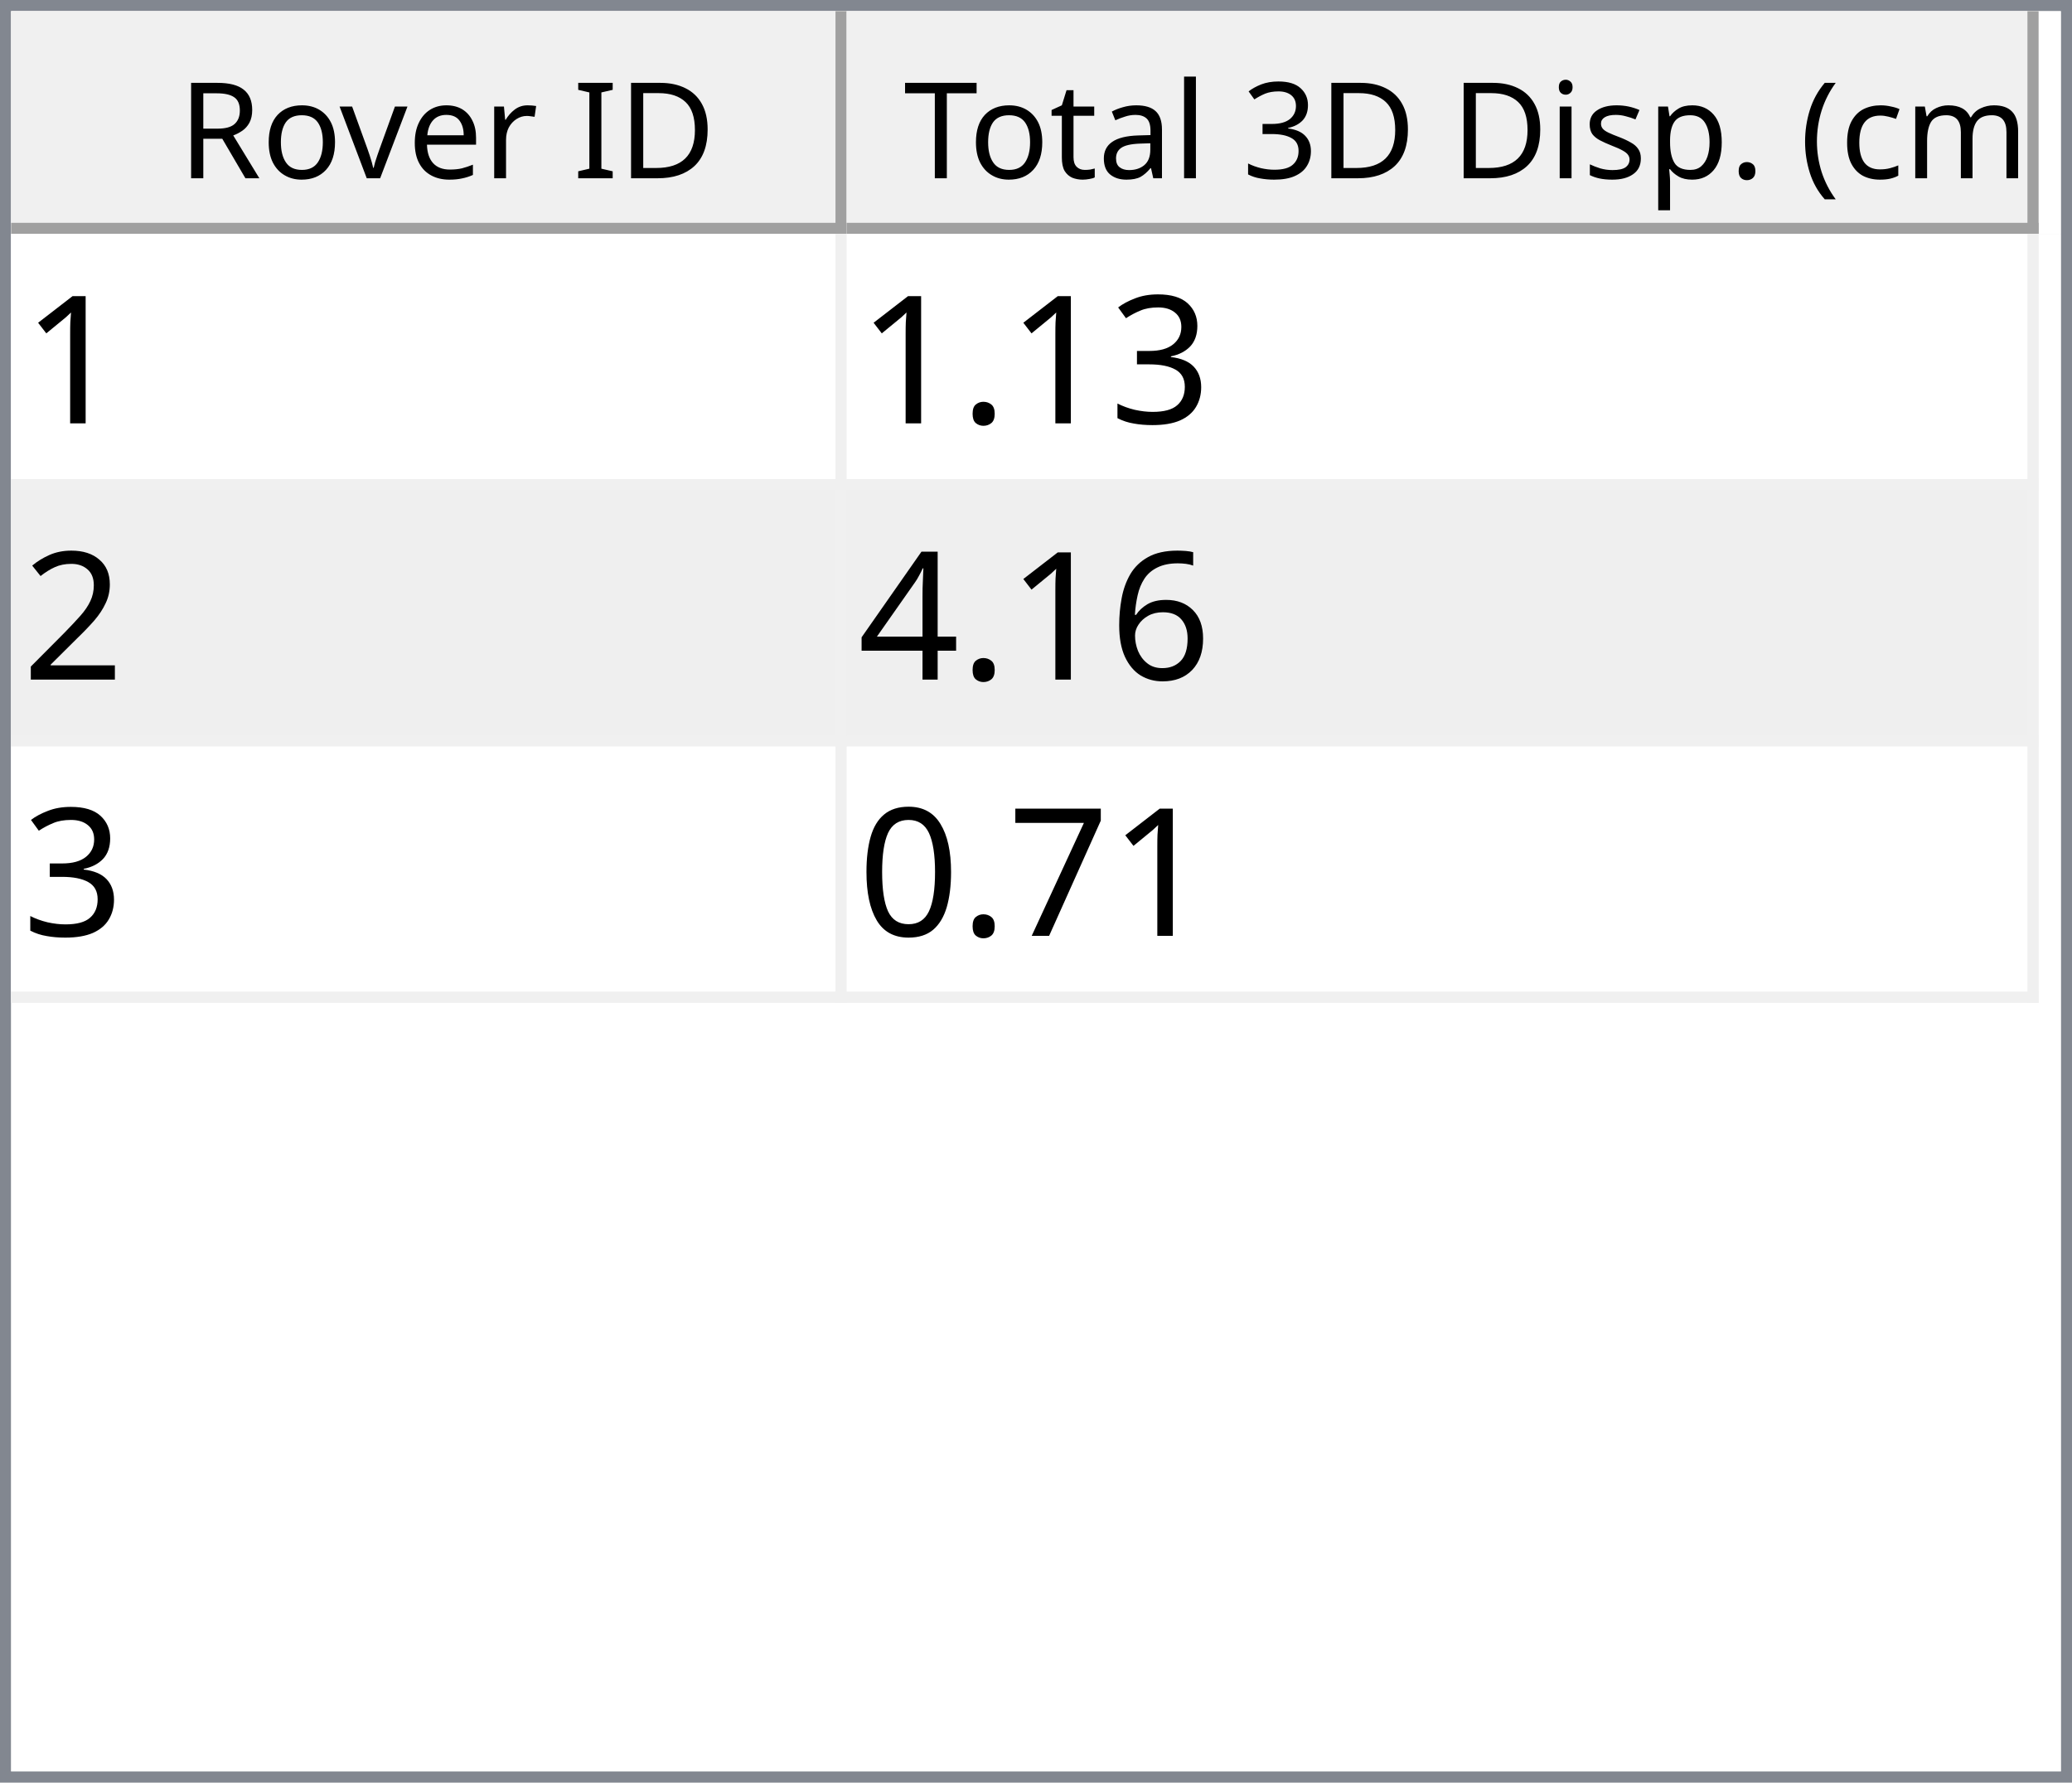
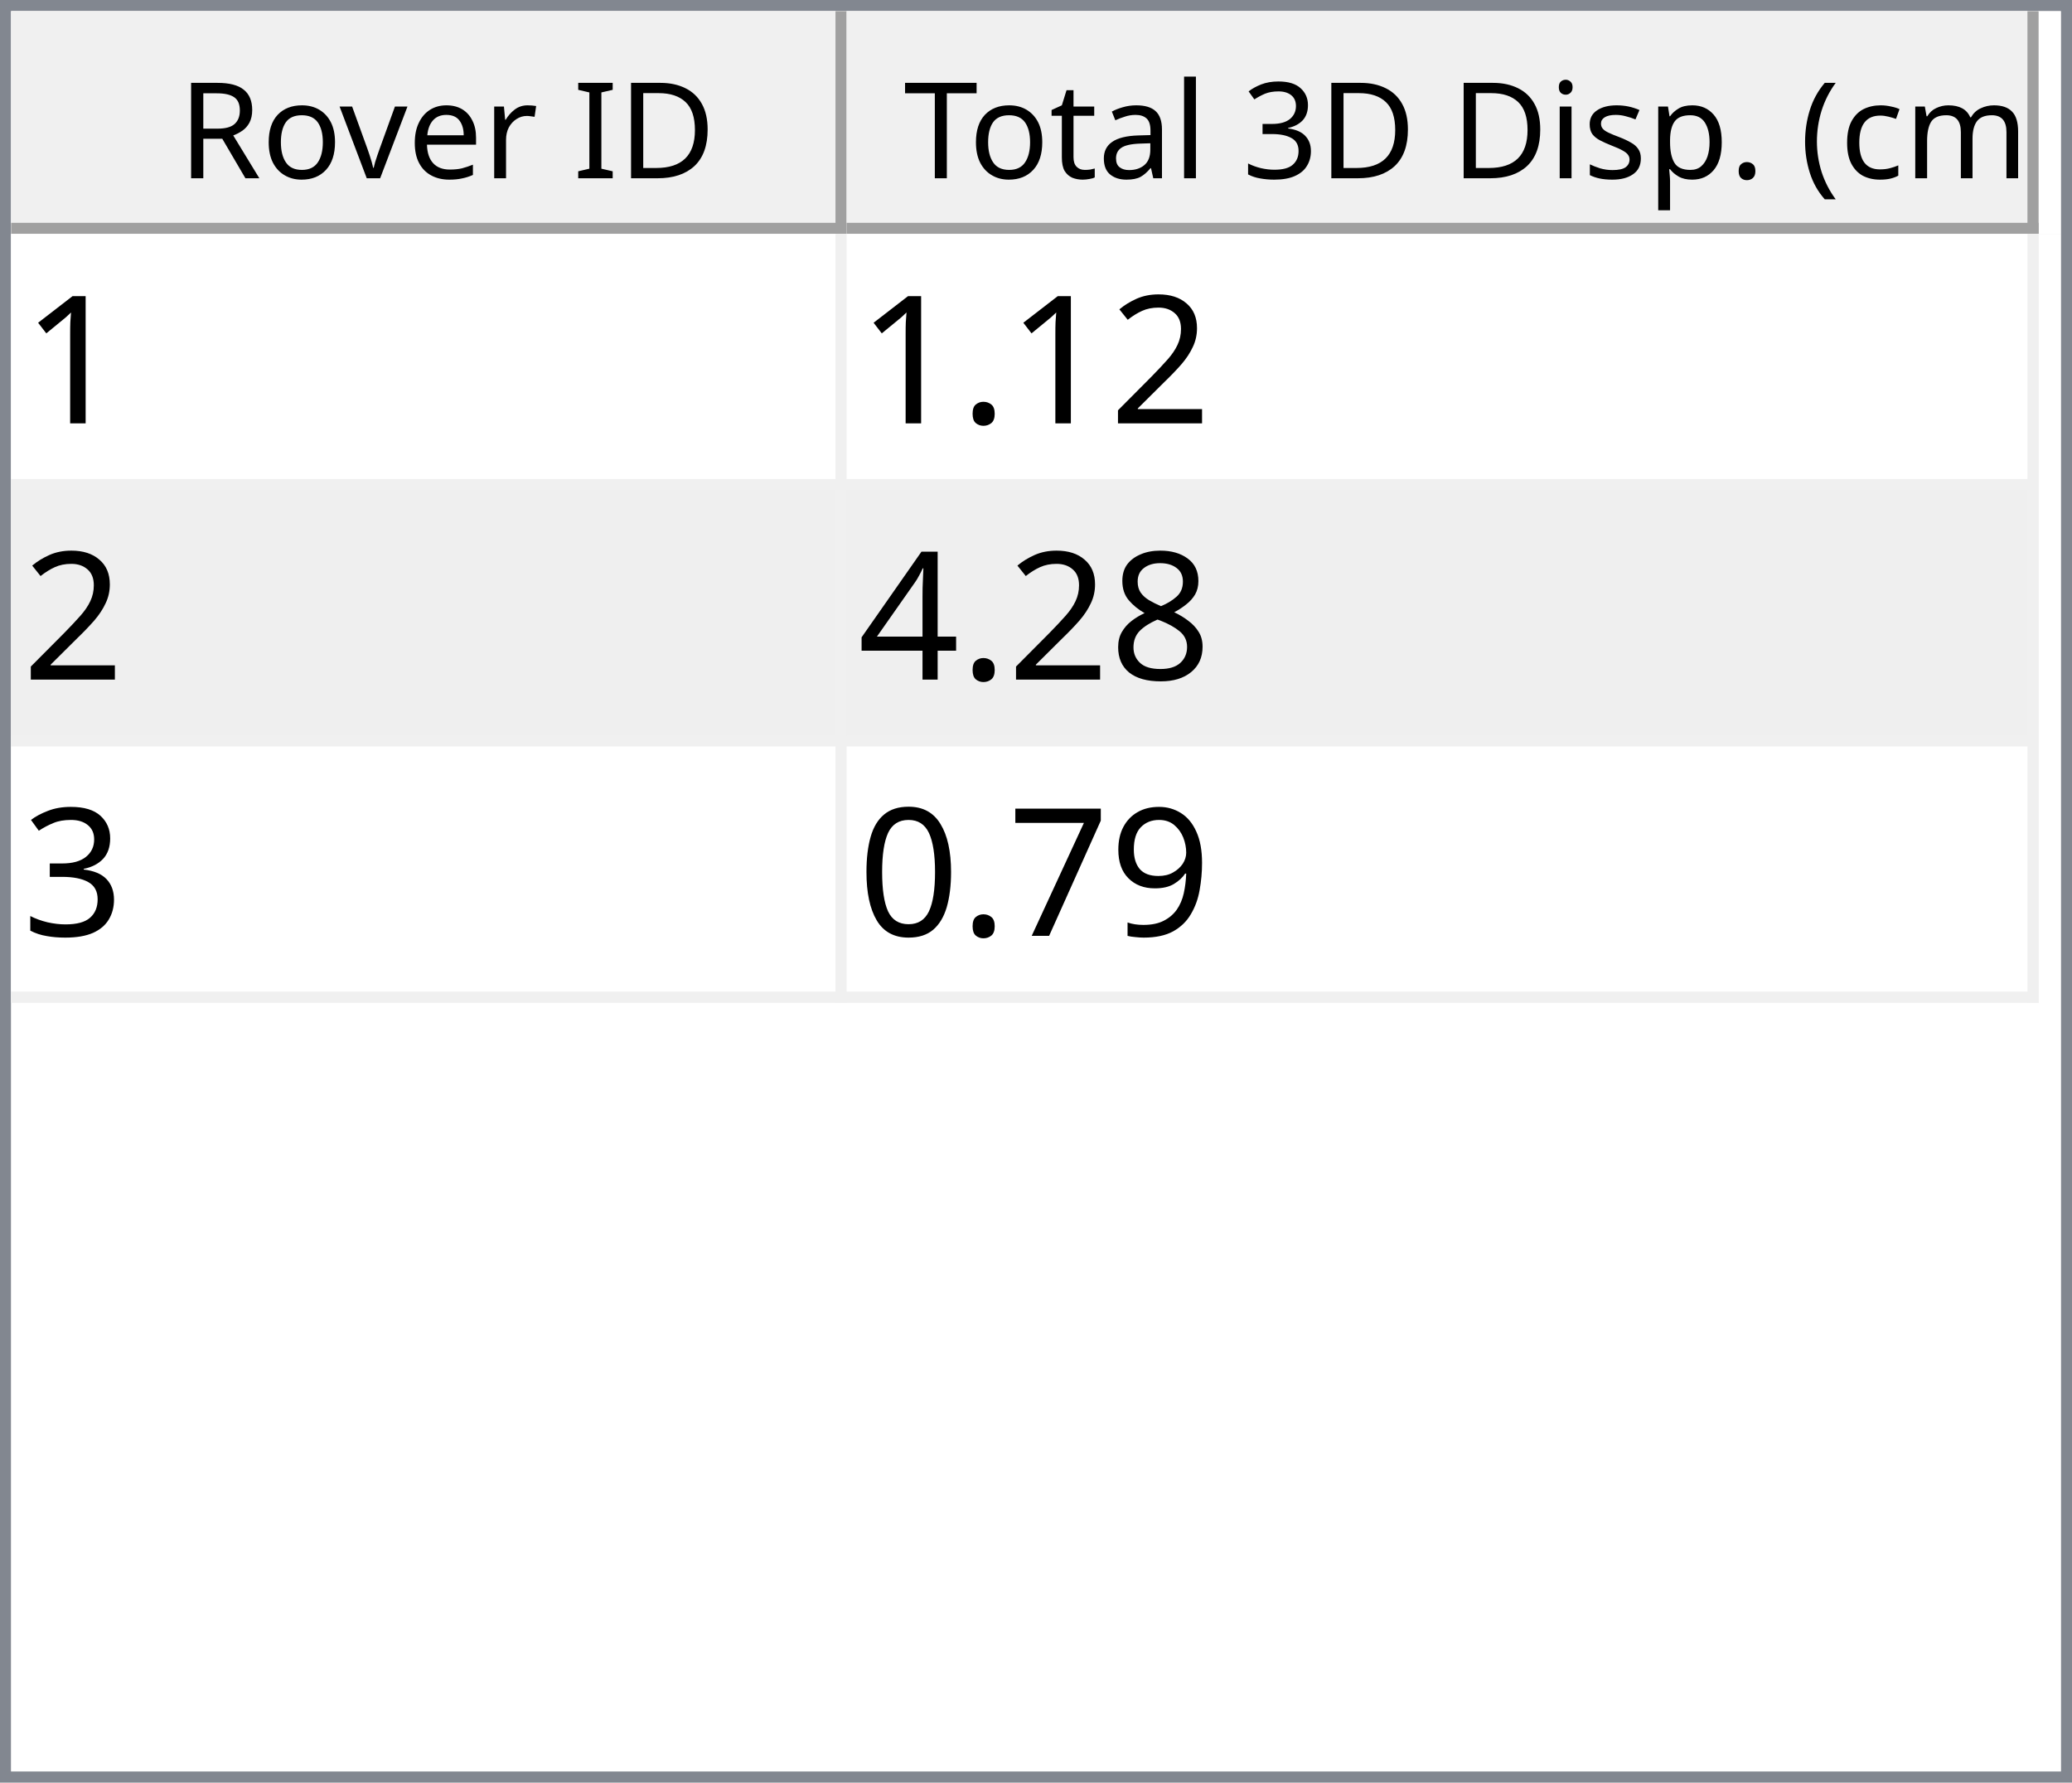
<svg xmlns="http://www.w3.org/2000/svg" style="fill-opacity:1; color-rendering:auto; color-interpolation:auto; text-rendering:auto; stroke:black; stroke-linecap:square; stroke-miterlimit:10; shape-rendering:auto; stroke-opacity:1; fill:black; stroke-dasharray:none; font-weight:normal; stroke-width:1; font-family:'Dialog'; font-style:normal; stroke-linejoin:miter; font-size:12px; stroke-dashoffset:0; image-rendering:auto;" width="186" height="160">
  <defs id="genericDefs" />
  <g>
    <defs id="defs1">
      <clipPath clipPathUnits="userSpaceOnUse" id="clipPath1">
        <path d="M0 0 L186 0 L186 160 L0 160 L0 0 Z" />
      </clipPath>
      <clipPath clipPathUnits="userSpaceOnUse" id="clipPath2">
        <path d="M0 0 L0 160 L186 160 L186 0 Z" />
      </clipPath>
      <clipPath clipPathUnits="userSpaceOnUse" id="clipPath3">
        <path d="M0 0 L0 20 L184 20 L184 0 Z" />
      </clipPath>
      <clipPath clipPathUnits="userSpaceOnUse" id="clipPath4">
        <path d="M0 0 L0 20 L75 20 L75 0 Z" />
      </clipPath>
      <clipPath clipPathUnits="userSpaceOnUse" id="clipPath5">
        <path d="M1 1 L1 19 L74 19 L74 1 Z" />
      </clipPath>
      <clipPath clipPathUnits="userSpaceOnUse" id="clipPath6">
        <path d="M0 0 L0 18 L73 18 L73 0 Z" />
      </clipPath>
      <clipPath clipPathUnits="userSpaceOnUse" id="clipPath7">
        <path d="M-0.5 -0.5 L-0.5 19.5 L74.5 19.5 L74.5 -0.5 Z" />
      </clipPath>
      <clipPath clipPathUnits="userSpaceOnUse" id="clipPath8">
        <path d="M0 0 L0 20 L107 20 L107 0 Z" />
      </clipPath>
      <clipPath clipPathUnits="userSpaceOnUse" id="clipPath9">
        <path d="M1 1 L1 19 L106 19 L106 1 Z" />
      </clipPath>
      <clipPath clipPathUnits="userSpaceOnUse" id="clipPath10">
        <path d="M0 0 L0 18 L105 18 L105 0 Z" />
      </clipPath>
      <clipPath clipPathUnits="userSpaceOnUse" id="clipPath11">
        <path d="M-0.5 -0.5 L-0.5 19.5 L106.5 19.5 L106.5 -0.5 Z" />
      </clipPath>
      <clipPath clipPathUnits="userSpaceOnUse" id="clipPath12">
        <path d="M0 0 L0 138 L184 138 L184 0 Z" />
      </clipPath>
      <clipPath clipPathUnits="userSpaceOnUse" id="clipPath13">
        <path d="M0 0 L0 69 L182 69 L182 0 Z" />
      </clipPath>
      <clipPath clipPathUnits="userSpaceOnUse" id="clipPath14">
        <path d="M-0.5 -0.5 L-0.5 68.5 L181.5 68.5 L181.5 -0.5 Z" />
      </clipPath>
      <clipPath clipPathUnits="userSpaceOnUse" id="clipPath15">
        <path d="M0 0 L0 22 L74 22 L74 0 Z" />
      </clipPath>
      <clipPath clipPathUnits="userSpaceOnUse" id="clipPath16">
        <path d="M0 0 L0 22 L106 22 L106 0 Z" />
      </clipPath>
      <font horiz-adv-x="64.551" id="font1">
        <font-face ascent="107.91" descent="25.098" units-per-em="100" style="font-style:normal; font-family:Segoe UI; font-weight:normal;" />
        <missing-glyph horiz-adv-x="64.551" d="M8.109 0 L8.109 68.266 L56.453 68.266 L56.453 0 L8.109 0 ZM15.328 7.234 L49.219 7.234 L49.219 61.031 L15.328 61.031 L15.328 7.234 Z" />
        <glyph unicode="D" horiz-adv-x="70.117" d="M9.188 0 L9.188 70.016 L28.516 70.016 Q65.531 70.016 65.531 35.891 Q65.531 19.672 55.25 9.836 Q44.969 0 27.734 0 L9.188 0 ZM17.391 62.594 L17.391 7.422 L27.828 7.422 Q41.609 7.422 49.273 14.797 Q56.938 22.172 56.938 35.688 Q56.938 62.594 28.328 62.594 L17.391 62.594 Z" />
        <glyph unicode="I" horiz-adv-x="26.611" d="M17.391 0 L9.188 0 L9.188 70.016 L17.391 70.016 L17.391 0 Z" />
        <glyph unicode=" " horiz-adv-x="27.393" d="" />
        <glyph unicode="r" horiz-adv-x="34.766" d="M34.188 41.891 Q32.078 43.5 28.125 43.5 Q23 43.5 19.555 38.672 Q16.109 33.844 16.109 25.484 L16.109 0 L8.109 0 L8.109 50 L16.109 50 L16.109 39.703 L16.312 39.703 Q18.016 44.969 21.531 47.922 Q25.047 50.875 29.391 50.875 Q32.516 50.875 34.188 50.203 L34.188 41.891 Z" />
        <glyph unicode="e" horiz-adv-x="52.295" d="M48.297 23 L12.984 23 Q13.188 14.656 17.484 10.109 Q21.781 5.562 29.297 5.562 Q37.75 5.562 44.828 11.141 L44.828 3.609 Q38.234 -1.172 27.391 -1.172 Q16.797 -1.172 10.742 5.641 Q4.688 12.453 4.688 24.812 Q4.688 36.469 11.305 43.82 Q17.922 51.172 27.734 51.172 Q37.547 51.172 42.922 44.828 Q48.297 38.484 48.297 27.203 L48.297 23 ZM40.094 29.781 Q40.047 36.719 36.75 40.578 Q33.453 44.438 27.594 44.438 Q21.922 44.438 17.969 40.383 Q14.016 36.328 13.094 29.781 L40.094 29.781 Z" />
        <glyph unicode="v" horiz-adv-x="47.9" d="M47.406 50 L27.484 0 L19.625 0 L0.688 50 L9.469 50 L22.172 13.672 Q23.578 9.672 23.922 6.688 L24.125 6.688 Q24.609 10.453 25.688 13.484 L38.969 50 L47.406 50 Z" />
        <glyph unicode="o" horiz-adv-x="58.594" d="M29 -1.172 Q17.922 -1.172 11.305 5.836 Q4.688 12.844 4.688 24.422 Q4.688 37.016 11.57 44.094 Q18.453 51.172 30.172 51.172 Q41.359 51.172 47.633 44.289 Q53.906 37.406 53.906 25.203 Q53.906 13.234 47.141 6.031 Q40.375 -1.172 29 -1.172 ZM29.594 44.438 Q21.875 44.438 17.383 39.188 Q12.891 33.938 12.891 24.703 Q12.891 15.828 17.43 10.695 Q21.969 5.562 29.594 5.562 Q37.359 5.562 41.531 10.594 Q45.703 15.625 45.703 24.906 Q45.703 34.281 41.531 39.359 Q37.359 44.438 29.594 44.438 Z" />
        <glyph unicode="R" horiz-adv-x="59.814" d="M59.375 0 L49.609 0 L37.891 19.625 Q36.281 22.359 34.766 24.289 Q33.25 26.219 31.664 27.438 Q30.078 28.656 28.25 29.219 Q26.422 29.781 24.125 29.781 L17.391 29.781 L17.391 0 L9.188 0 L9.188 70.016 L30.078 70.016 Q34.672 70.016 38.555 68.867 Q42.438 67.719 45.289 65.375 Q48.141 63.031 49.758 59.547 Q51.375 56.062 51.375 51.375 Q51.375 47.703 50.273 44.656 Q49.172 41.609 47.148 39.211 Q45.125 36.812 42.266 35.133 Q39.406 33.453 35.844 32.516 L35.844 32.328 Q37.594 31.547 38.891 30.547 Q40.188 29.547 41.359 28.18 Q42.531 26.812 43.68 25.078 Q44.828 23.344 46.234 21.047 L59.375 0 ZM17.391 62.594 L17.391 37.203 L28.516 37.203 Q31.594 37.203 34.203 38.133 Q36.812 39.062 38.719 40.797 Q40.625 42.531 41.703 45.047 Q42.781 47.562 42.781 50.688 Q42.781 56.297 39.141 59.445 Q35.5 62.594 28.609 62.594 L17.391 62.594 Z" />
        <glyph unicode=")" horiz-adv-x="30.176" d="M8.297 -15.922 L1.172 -15.922 Q16.406 2.344 16.406 26.812 Q16.406 51.469 1.078 70.016 L8.297 70.016 Q23.531 52.156 23.531 26.703 Q23.531 1.375 8.297 -15.922 Z" />
        <glyph unicode="m" horiz-adv-x="86.133" d="M79.109 0 L71.094 0 L71.094 28.719 Q71.094 37.016 68.531 40.727 Q65.969 44.438 59.906 44.438 Q54.781 44.438 51.195 39.75 Q47.609 35.062 47.609 28.516 L47.609 0 L39.594 0 L39.594 29.688 Q39.594 44.438 28.219 44.438 Q22.953 44.438 19.531 40.016 Q16.109 35.594 16.109 28.516 L16.109 0 L8.109 0 L8.109 50 L16.109 50 L16.109 42.094 L16.312 42.094 Q21.625 51.172 31.844 51.172 Q36.969 51.172 40.773 48.312 Q44.578 45.453 46 40.828 Q51.562 51.172 62.594 51.172 Q79.109 51.172 79.109 30.812 L79.109 0 Z" />
        <glyph unicode="c" horiz-adv-x="46.191" d="M42.188 2.297 Q36.422 -1.172 28.516 -1.172 Q17.828 -1.172 11.258 5.789 Q4.688 12.75 4.688 23.828 Q4.688 36.188 11.766 43.68 Q18.844 51.172 30.672 51.172 Q37.25 51.172 42.281 48.734 L42.281 40.531 Q36.719 44.438 30.375 44.438 Q22.703 44.438 17.797 38.945 Q12.891 33.453 12.891 24.516 Q12.891 15.719 17.508 10.641 Q22.125 5.562 29.891 5.562 Q36.422 5.562 42.188 9.906 L42.188 2.297 Z" />
        <glyph unicode="(" horiz-adv-x="30.176" d="M29.109 -15.922 L21.969 -15.922 Q6.844 1.375 6.844 26.703 Q6.844 52.156 21.969 70.016 L29.203 70.016 Q13.875 51.469 13.875 26.812 Q13.875 2.344 29.109 -15.922 Z" />
        <glyph unicode="." horiz-adv-x="21.68" d="M10.891 -1.078 Q8.641 -1.078 7.055 0.539 Q5.469 2.156 5.469 4.391 Q5.469 6.641 7.055 8.273 Q8.641 9.906 10.891 9.906 Q13.188 9.906 14.797 8.273 Q16.406 6.641 16.406 4.391 Q16.406 2.156 14.797 0.539 Q13.188 -1.078 10.891 -1.078 Z" />
        <glyph unicode="p" horiz-adv-x="58.789" d="M16.312 7.234 L16.109 7.234 L16.109 -23 L8.109 -23 L8.109 50 L16.109 50 L16.109 41.219 L16.312 41.219 Q22.219 51.172 33.594 51.172 Q43.266 51.172 48.688 44.461 Q54.109 37.75 54.109 26.469 Q54.109 13.922 48 6.375 Q41.891 -1.172 31.297 -1.172 Q21.578 -1.172 16.312 7.234 ZM16.109 27.391 L16.109 20.406 Q16.109 14.203 20.141 9.883 Q24.172 5.562 30.375 5.562 Q37.641 5.562 41.773 11.133 Q45.906 16.703 45.906 26.609 Q45.906 34.969 42.047 39.703 Q38.188 44.438 31.594 44.438 Q24.609 44.438 20.359 39.578 Q16.109 34.719 16.109 27.391 Z" />
        <glyph unicode="s" horiz-adv-x="42.432" d="M5.078 1.812 L5.078 10.406 Q11.625 5.562 19.484 5.562 Q30.031 5.562 30.031 12.594 Q30.031 14.594 29.125 15.992 Q28.219 17.391 26.68 18.461 Q25.141 19.531 23.07 20.383 Q21 21.234 18.609 22.172 Q15.281 23.484 12.766 24.828 Q10.25 26.172 8.57 27.859 Q6.891 29.547 6.031 31.695 Q5.172 33.844 5.172 36.719 Q5.172 40.234 6.789 42.945 Q8.406 45.656 11.086 47.484 Q13.766 49.312 17.211 50.242 Q20.656 51.172 24.312 51.172 Q30.812 51.172 35.938 48.922 L35.938 40.828 Q30.422 44.438 23.25 44.438 Q21 44.438 19.195 43.922 Q17.391 43.406 16.094 42.477 Q14.797 41.547 14.086 40.258 Q13.375 38.969 13.375 37.406 Q13.375 35.453 14.086 34.133 Q14.797 32.812 16.164 31.789 Q17.531 30.766 19.484 29.938 Q21.438 29.109 23.922 28.125 Q27.25 26.859 29.883 25.516 Q32.516 24.172 34.375 22.484 Q36.234 20.797 37.234 18.602 Q38.234 16.406 38.234 13.375 Q38.234 9.672 36.602 6.938 Q34.969 4.203 32.234 2.398 Q29.5 0.594 25.93 -0.289 Q22.359 -1.172 18.453 -1.172 Q10.75 -1.172 5.078 1.812 Z" />
        <glyph unicode="i" horiz-adv-x="24.219" d="M12.203 62.703 Q10.062 62.703 8.547 64.164 Q7.031 65.625 7.031 67.875 Q7.031 70.125 8.547 71.609 Q10.062 73.094 12.203 73.094 Q14.406 73.094 15.945 71.609 Q17.484 70.125 17.484 67.875 Q17.484 65.719 15.945 64.211 Q14.406 62.703 12.203 62.703 ZM16.109 0 L8.109 0 L8.109 50 L16.109 50 L16.109 0 Z" />
        <glyph unicode="3" horiz-adv-x="53.906" d="M46.531 19.828 Q46.531 15.094 44.75 11.211 Q42.969 7.328 39.719 4.57 Q36.469 1.812 31.93 0.297 Q27.391 -1.219 21.922 -1.219 Q11.922 -1.219 6 2.594 L6 11.188 Q13.094 5.609 22.219 5.609 Q25.875 5.609 28.828 6.539 Q31.781 7.469 33.906 9.227 Q36.031 10.984 37.18 13.477 Q38.328 15.969 38.328 19.094 Q38.328 32.812 18.797 32.812 L12.984 32.812 L12.984 39.594 L18.5 39.594 Q35.797 39.594 35.797 52.484 Q35.797 64.406 22.609 64.406 Q15.188 64.406 8.688 59.422 L8.688 67.188 Q15.375 71.188 24.609 71.188 Q29 71.188 32.57 69.969 Q36.141 68.75 38.68 66.555 Q41.219 64.359 42.609 61.281 Q44 58.203 44 54.5 Q44 40.672 30.031 36.719 L30.031 36.531 Q33.594 36.141 36.625 34.797 Q39.656 33.453 41.852 31.305 Q44.047 29.156 45.289 26.25 Q46.531 23.344 46.531 19.828 Z" />
        <glyph unicode="l" horiz-adv-x="24.219" d="M16.109 0 L8.109 0 L8.109 74.031 L16.109 74.031 L16.109 0 Z" />
        <glyph unicode="a" horiz-adv-x="50.879" d="M43.891 0 L35.891 0 L35.891 7.812 L35.688 7.812 Q30.469 -1.172 20.312 -1.172 Q12.844 -1.172 8.617 2.781 Q4.391 6.734 4.391 13.281 Q4.391 27.297 20.906 29.594 L35.891 31.688 Q35.891 44.438 25.594 44.438 Q16.547 44.438 9.281 38.281 L9.281 46.484 Q16.656 51.172 26.266 51.172 Q43.891 51.172 43.891 32.516 L43.891 0 ZM35.891 25.297 L23.828 23.641 Q18.266 22.859 15.43 20.875 Q12.594 18.891 12.594 13.875 Q12.594 10.203 15.211 7.883 Q17.828 5.562 22.172 5.562 Q28.125 5.562 32.008 9.742 Q35.891 13.922 35.891 20.312 L35.891 25.297 Z" />
        <glyph unicode="t" horiz-adv-x="33.887" d="M31.297 0.484 Q28.469 -1.078 23.828 -1.078 Q10.688 -1.078 10.688 13.578 L10.688 43.172 L2.094 43.172 L2.094 50 L10.688 50 L10.688 62.203 L18.703 64.797 L18.703 50 L31.297 50 L31.297 43.172 L18.703 43.172 L18.703 14.984 Q18.703 9.969 20.414 7.82 Q22.125 5.672 26.078 5.672 Q29.109 5.672 31.297 7.328 L31.297 0.484 Z" />
        <glyph unicode="T" horiz-adv-x="52.393" d="M50.594 62.594 L30.375 62.594 L30.375 0 L22.172 0 L22.172 62.594 L2 62.594 L2 70.016 L50.594 70.016 L50.594 62.594 Z" />
      </font>
      <font horiz-adv-x="75.0" id="font2">
        <font-face ascent="100.537" descent="21.973" units-per-em="100" style="font-style:normal; font-family:sans-serif; font-weight:normal;" />
        <missing-glyph horiz-adv-x="75.0" d="M12.5 0 L12.5 62.5 L62.5 62.5 L62.5 0 L12.5 0 ZM14.062 1.562 L60.938 1.562 L60.938 60.938 L14.062 60.938 L14.062 1.562 Z" />
        <glyph unicode="1" horiz-adv-x="55.615" d="M37.25 0 L28.469 0 L28.469 56 Q25.297 52.984 20.141 49.953 Q14.984 46.922 10.891 45.406 L10.891 53.906 Q18.266 57.375 23.781 62.305 Q29.297 67.234 31.594 71.875 L37.25 71.875 L37.25 0 Z" />
+         <glyph unicode="2" horiz-adv-x="55.615" d="M50.344 8.453 L50.344 0 L3.031 0 Q2.938 3.172 4.047 6.109 Q5.859 10.938 9.836 15.625 Q13.812 20.312 21.344 26.469 Q33.016 36.031 37.117 41.625 Q41.219 47.219 41.219 52.203 Q41.219 57.422 37.477 61.008 Q33.734 64.594 27.734 64.594 Q21.391 64.594 17.578 60.789 Q13.766 56.984 13.719 50.25 L4.688 51.172 Q5.609 61.281 11.664 66.578 Q17.719 71.875 27.938 71.875 Q38.234 71.875 44.242 66.164 Q50.25 60.453 50.25 52 Q50.25 47.703 48.492 43.555 Q46.734 39.406 42.656 34.812 Q38.578 30.219 29.109 22.219 Q21.188 15.578 18.945 13.211 Q16.703 10.844 15.234 8.453 L50.344 8.453 Z" />
+         <glyph unicode="." horiz-adv-x="27.783" d="M9.078 0 L9.078 10.016 L19.094 10.016 L19.094 0 L9.078 0 Z" />
+         <glyph unicode="8" horiz-adv-x="55.615" d="M17.672 38.812 Q12.203 40.828 9.57 44.539 Q6.938 48.25 6.938 53.422 Q6.938 61.234 12.555 66.555 Q18.172 71.875 27.484 71.875 Q36.859 71.875 42.578 66.43 Q48.297 60.984 48.297 53.172 Q48.297 48.188 45.68 44.508 Q43.062 40.828 37.75 38.812 Q44.344 36.672 47.781 31.883 Q51.219 27.094 51.219 20.453 Q51.219 11.281 44.727 5.031 Q38.234 -1.219 27.641 -1.219 Q17.047 -1.219 10.547 5.055 Q4.047 11.328 4.047 20.703 Q4.047 27.688 7.594 32.398 Q11.141 37.109 17.672 38.812 ZM15.922 53.719 Q15.922 48.641 19.195 45.414 Q22.469 42.188 27.688 42.188 Q32.766 42.188 36.016 45.383 Q39.266 48.578 39.266 53.219 Q39.266 58.062 35.914 61.359 Q32.562 64.656 27.594 64.656 Q22.562 64.656 19.242 61.43 Q15.922 58.203 15.922 53.719 ZM13.094 20.656 Q13.094 16.891 14.875 13.375 Q16.656 9.859 20.172 7.93 Q23.688 6 27.734 6 Q34.031 6 38.133 10.055 Q42.234 14.109 42.234 20.359 Q42.234 26.703 38.016 30.859 Q33.797 35.016 27.438 35.016 Q21.234 35.016 17.164 30.914 Q13.094 26.812 13.094 20.656 Z" />
+         <glyph unicode="4" horiz-adv-x="55.615" d="M32.328 0 L32.328 17.141 L1.266 17.141 L1.266 25.203 L33.938 71.578 L41.109 71.578 L41.109 25.203 L50.781 25.203 L50.781 17.141 L41.109 17.141 L41.109 0 L32.328 0 ZM32.328 25.203 L32.328 57.469 L9.906 25.203 L32.328 25.203 Z" />
        <glyph unicode="3" horiz-adv-x="55.615" d="M4.203 18.891 L12.984 20.062 Q14.5 12.594 18.141 9.297 Q21.781 6 27 6 Q33.203 6 37.477 10.297 Q41.75 14.594 41.75 20.953 Q41.75 27 37.797 30.93 Q33.844 34.859 27.734 34.859 Q25.25 34.859 21.531 33.891 L22.516 41.609 Q23.391 41.5 23.922 41.5 Q29.547 41.5 34.039 44.43 Q38.531 47.359 38.531 53.469 Q38.531 58.297 35.258 61.477 Q31.984 64.656 26.812 64.656 Q21.688 64.656 18.266 61.43 Q14.844 58.203 13.875 51.766 L5.078 53.328 Q6.688 62.156 12.398 67.016 Q18.109 71.875 26.609 71.875 Q32.469 71.875 37.398 69.359 Q42.328 66.844 44.945 62.5 Q47.562 58.156 47.562 53.266 Q47.562 48.641 45.07 44.828 Q42.578 41.016 37.703 38.766 Q44.047 37.312 47.562 32.695 Q51.078 28.078 51.078 21.141 Q51.078 11.766 44.242 5.25 Q37.406 -1.266 26.953 -1.266 Q17.531 -1.266 11.305 4.352 Q5.078 9.969 4.203 18.891 Z" />
-         <glyph unicode="." horiz-adv-x="27.783" d="M9.078 0 L9.078 10.016 L19.094 10.016 L19.094 0 L9.078 0 Z" />
-         <glyph unicode="2" horiz-adv-x="55.615" d="M50.344 8.453 L50.344 0 L3.031 0 Q2.938 3.172 4.047 6.109 Q5.859 10.938 9.836 15.625 Q13.812 20.312 21.344 26.469 Q33.016 36.031 37.117 41.625 Q41.219 47.219 41.219 52.203 Q41.219 57.422 37.477 61.008 Q33.734 64.594 27.734 64.594 Q21.391 64.594 17.578 60.789 Q13.766 56.984 13.719 50.25 L4.688 51.172 Q5.609 61.281 11.664 66.578 Q17.719 71.875 27.938 71.875 Q38.234 71.875 44.242 66.164 Q50.25 60.453 50.25 52 Q50.25 47.703 48.492 43.555 Q46.734 39.406 42.656 34.812 Q38.578 30.219 29.109 22.219 Q21.188 15.578 18.945 13.211 Q16.703 10.844 15.234 8.453 L50.344 8.453 Z" />
-         <glyph unicode="6" horiz-adv-x="55.615" d="M49.75 54.047 L41.016 53.375 Q39.844 58.547 37.703 60.891 Q34.125 64.656 28.906 64.656 Q24.703 64.656 21.531 62.312 Q17.391 59.281 14.992 53.469 Q12.594 47.656 12.5 36.922 Q15.672 41.75 20.266 44.094 Q24.859 46.438 29.891 46.438 Q38.672 46.438 44.852 39.969 Q51.031 33.5 51.031 23.25 Q51.031 16.5 48.125 10.719 Q45.219 4.938 40.141 1.859 Q35.062 -1.219 28.609 -1.219 Q17.625 -1.219 10.695 6.859 Q3.766 14.938 3.766 33.5 Q3.766 54.25 11.422 63.672 Q18.109 71.875 29.438 71.875 Q37.891 71.875 43.289 67.141 Q48.688 62.406 49.75 54.047 ZM13.875 23.188 Q13.875 18.656 15.797 14.508 Q17.719 10.359 21.188 8.18 Q24.656 6 28.469 6 Q34.031 6 38.039 10.492 Q42.047 14.984 42.047 22.703 Q42.047 30.125 38.086 34.398 Q34.125 38.672 28.125 38.672 Q22.172 38.672 18.023 34.398 Q13.875 30.125 13.875 23.188 Z" />
-         <glyph unicode="4" horiz-adv-x="55.615" d="M32.328 0 L32.328 17.141 L1.266 17.141 L1.266 25.203 L33.938 71.578 L41.109 71.578 L41.109 25.203 L50.781 25.203 L50.781 17.141 L41.109 17.141 L41.109 0 L32.328 0 ZM32.328 25.203 L32.328 57.469 L9.906 25.203 L32.328 25.203 Z" />
+         <glyph unicode="9" horiz-adv-x="55.615" d="M5.469 16.547 L13.922 17.328 Q14.984 11.375 18.016 8.688 Q21.047 6 25.781 6 Q29.828 6 32.883 7.859 Q35.938 9.719 37.891 12.82 Q39.844 15.922 41.164 21.195 Q42.484 26.469 42.484 31.938 Q42.484 32.516 42.438 33.688 Q39.797 29.5 35.234 26.883 Q30.672 24.266 25.344 24.266 Q16.453 24.266 10.305 30.711 Q4.156 37.156 4.156 47.703 Q4.156 58.594 10.578 65.234 Q17 71.875 26.656 71.875 Q33.641 71.875 39.43 68.117 Q45.219 64.359 48.219 57.398 Q51.219 50.438 51.219 37.25 Q51.219 23.531 48.242 15.406 Q45.266 7.281 39.383 3.031 Q33.5 -1.219 25.594 -1.219 Q17.188 -1.219 11.867 3.445 Q6.547 8.109 5.469 16.547 ZM41.453 48.141 Q41.453 55.719 37.43 60.156 Q33.406 64.594 27.734 64.594 Q21.875 64.594 17.531 59.812 Q13.188 55.031 13.188 47.406 Q13.188 40.578 17.312 36.305 Q21.438 32.031 27.484 32.031 Q33.594 32.031 37.523 36.305 Q41.453 40.578 41.453 48.141 Z" />
        <glyph unicode="7" horiz-adv-x="55.615" d="M4.734 62.203 L4.734 70.656 L51.078 70.656 L51.078 63.812 Q44.234 56.547 37.523 44.484 Q30.812 32.422 27.156 19.672 Q24.516 10.688 23.781 0 L14.75 0 Q14.891 8.453 18.062 20.414 Q21.234 32.375 27.172 43.484 Q33.109 54.594 39.797 62.203 L4.734 62.203 Z" />
        <glyph unicode="0" horiz-adv-x="55.615" d="M4.156 35.297 Q4.156 48 6.766 55.742 Q9.375 63.484 14.523 67.68 Q19.672 71.875 27.484 71.875 Q33.25 71.875 37.594 69.555 Q41.938 67.234 44.773 62.867 Q47.609 58.5 49.219 52.227 Q50.828 45.953 50.828 35.297 Q50.828 22.703 48.242 14.969 Q45.656 7.234 40.508 3.008 Q35.359 -1.219 27.484 -1.219 Q17.141 -1.219 11.234 6.203 Q4.156 15.141 4.156 35.297 ZM13.188 35.297 Q13.188 17.672 17.312 11.836 Q21.438 6 27.484 6 Q33.547 6 37.672 11.859 Q41.797 17.719 41.797 35.297 Q41.797 52.984 37.672 58.789 Q33.547 64.594 27.391 64.594 Q21.344 64.594 17.719 59.469 Q13.188 52.938 13.188 35.297 Z" />
      </font>
    </defs>
    <g style="fill:white; stroke:white;">
      <rect x="0" y="0" width="186" style="clip-path:url(#clipPath1); stroke:none;" height="160" />
    </g>
    <g style="fill:white; text-rendering:optimizeSpeed; color-rendering:optimizeSpeed; image-rendering:optimizeSpeed; shape-rendering:crispEdges; stroke:white; color-interpolation:sRGB;">
      <rect x="0" width="186" height="160" y="0" style="stroke:none;" />
      <path style="stroke:none;" d="M0 160 L186 160 L186 0 L0 0 Z" />
    </g>
    <g style="fill:rgb(240,240,240); font-family:'Segoe UI'; stroke:rgb(240,240,240);">
      <rect x="0" y="0" width="186" style="clip-path:url(#clipPath2); stroke:none;" height="160" />
    </g>
    <g style="fill:rgb(130,135,144); font-family:'Segoe UI'; stroke:rgb(130,135,144);">
      <path d="M0 0 L186 0 L186 160 L0 160 L0 0 ZM1 1 L185 1 L185 159 L1 159 L1 1 Z" style="fill-rule:evenodd; clip-path:url(#clipPath2); stroke:none;" />
    </g>
    <g style="fill:white; font-family:'Segoe UI'; stroke:white;" transform="translate(1,1)">
      <rect x="0" y="0" width="184" style="clip-path:url(#clipPath3); stroke:none;" height="20" />
    </g>
    <g style="fill:rgb(240,240,240); font-family:'Segoe UI'; stroke:rgb(240,240,240);" transform="translate(1,1)">
      <rect x="0" y="0" width="75" style="clip-path:url(#clipPath4); stroke:none;" height="20" />
    </g>
    <g style="font-family:'Segoe UI';" transform="translate(2,2)">
      <text x="14" xml:space="preserve" y="14" style="clip-path:url(#clipPath6); stroke:none;">Rover ID</text>
    </g>
    <g style="fill:rgb(160,160,160); font-family:'Segoe UI'; stroke:rgb(160,160,160); stroke-linejoin:bevel;" transform="translate(1.5,1.5)">
      <line x1="74" x2="74" y1="0" style="fill:none; clip-path:url(#clipPath7);" y2="19" />
    </g>
    <g style="fill:rgb(160,160,160); font-family:'Segoe UI'; stroke:rgb(160,160,160); stroke-linejoin:bevel;" transform="matrix(1,0,0,1,1,1) translate(0.5,0.5)">
      <line x1="0" x2="74" y1="19" style="fill:none; clip-path:url(#clipPath7);" y2="19" />
    </g>
    <g style="fill:rgb(240,240,240); font-family:'Segoe UI'; stroke:rgb(240,240,240);" transform="translate(76,1)">
      <rect x="0" y="0" width="107" style="clip-path:url(#clipPath8); stroke:none;" height="20" />
    </g>
    <g style="font-family:'Segoe UI';" transform="translate(77,2)">
      <text x="1" xml:space="preserve" y="14" style="clip-path:url(#clipPath10); stroke:none;"> Total 3D Disp. (cm)</text>
    </g>
    <g style="fill:rgb(160,160,160); font-family:'Segoe UI'; stroke:rgb(160,160,160); stroke-linejoin:bevel;" transform="translate(76.5,1.5)">
      <line x1="106" x2="106" y1="0" style="fill:none; clip-path:url(#clipPath11);" y2="19" />
    </g>
    <g style="fill:rgb(160,160,160); font-family:'Segoe UI'; stroke:rgb(160,160,160); stroke-linejoin:bevel;" transform="matrix(1,0,0,1,76,1) translate(0.5,0.5)">
      <line x1="0" x2="106" y1="19" style="fill:none; clip-path:url(#clipPath11);" y2="19" />
    </g>
    <g style="fill:white; font-family:'Segoe UI'; stroke:white;" transform="translate(1,21)">
      <rect x="0" y="0" width="184" style="clip-path:url(#clipPath12); stroke:none;" height="138" />
    </g>
    <g style="fill:rgb(240,240,240); font-size:16px; font-family:sans-serif; stroke:rgb(240,240,240);" transform="translate(1,21)">
      <rect x="0" y="0" width="182" style="clip-path:url(#clipPath13); stroke:none;" height="69" />
      <line transform="translate(0.5,0.5)" x1="0" x2="181" y1="22" style="clip-path:url(#clipPath14); fill:none; stroke-linejoin:bevel;" y2="22" />
    </g>
    <g transform="matrix(1,0,0,1,1,21) translate(0.5,0.5)" style="fill:rgb(240,240,240); font-size:16px; font-family:sans-serif; stroke:rgb(240,240,240); stroke-linejoin:bevel;">
      <line x1="0" x2="181" y1="45" style="fill:none; clip-path:url(#clipPath14);" y2="45" />
    </g>
    <g transform="matrix(1,0,0,1,1,21) translate(0.5,0.5)" style="fill:rgb(240,240,240); font-size:16px; font-family:sans-serif; stroke:rgb(240,240,240); stroke-linejoin:bevel;">
      <line x1="0" x2="181" y1="68" style="fill:none; clip-path:url(#clipPath14);" y2="68" />
    </g>
    <g transform="matrix(1,0,0,1,1,21) translate(0.5,0.5)" style="fill:rgb(240,240,240); font-size:16px; font-family:sans-serif; stroke:rgb(240,240,240); stroke-linejoin:bevel;">
      <line x1="74" x2="74" y1="0" style="fill:none; clip-path:url(#clipPath14);" y2="68" />
    </g>
    <g transform="matrix(1,0,0,1,1,21) translate(0.5,0.5)" style="fill:rgb(240,240,240); font-size:16px; font-family:sans-serif; stroke:rgb(240,240,240); stroke-linejoin:bevel;">
      <line x1="181" x2="181" y1="0" style="fill:none; clip-path:url(#clipPath14);" y2="68" />
    </g>
    <g style="fill:white; font-size:16px; font-family:sans-serif; stroke:white;" transform="matrix(1,0,0,1,1,21)">
      <rect x="0" y="0" width="74" style="clip-path:url(#clipPath15); stroke:none;" height="22" />
      <text x="1" y="17" style="fill:black; clip-path:url(#clipPath15); stroke:none;" xml:space="preserve">1</text>
    </g>
    <g style="fill:white; font-size:16px; font-family:sans-serif; stroke:white;" transform="matrix(1,0,0,1,1,21) translate(75,0)">
      <rect x="0" y="0" width="106" style="clip-path:url(#clipPath16); stroke:none;" height="22" />
-       <text x="1" y="17" style="fill:black; clip-path:url(#clipPath16); stroke:none;" xml:space="preserve">1.13</text>
+       <text x="1" y="17" style="fill:black; clip-path:url(#clipPath16); stroke:none;" xml:space="preserve">1.12</text>
    </g>
    <g style="fill:rgb(239,239,239); font-size:16px; font-family:sans-serif; stroke:rgb(239,239,239);" transform="matrix(1,0,0,1,1,21) translate(0,23)">
      <rect x="0" y="0" width="74" style="clip-path:url(#clipPath15); stroke:none;" height="22" />
      <text x="1" y="17" style="fill:black; clip-path:url(#clipPath15); stroke:none;" xml:space="preserve">2</text>
    </g>
    <g style="fill:rgb(239,239,239); font-size:16px; font-family:sans-serif; stroke:rgb(239,239,239);" transform="matrix(1,0,0,1,1,21) translate(75,23)">
      <rect x="0" y="0" width="106" style="clip-path:url(#clipPath16); stroke:none;" height="22" />
-       <text x="1" y="17" style="fill:black; clip-path:url(#clipPath16); stroke:none;" xml:space="preserve">4.16</text>
+       <text x="1" y="17" style="fill:black; clip-path:url(#clipPath16); stroke:none;" xml:space="preserve">4.28</text>
    </g>
    <g style="fill:white; font-size:16px; font-family:sans-serif; stroke:white;" transform="matrix(1,0,0,1,1,21) translate(0,46)">
      <rect x="0" y="0" width="74" style="clip-path:url(#clipPath15); stroke:none;" height="22" />
      <text x="1" y="17" style="fill:black; clip-path:url(#clipPath15); stroke:none;" xml:space="preserve">3</text>
    </g>
    <g style="fill:white; font-size:16px; font-family:sans-serif; stroke:white;" transform="matrix(1,0,0,1,1,21) translate(75,46)">
      <rect x="0" y="0" width="106" style="clip-path:url(#clipPath16); stroke:none;" height="22" />
-       <text x="1" y="17" style="fill:black; clip-path:url(#clipPath16); stroke:none;" xml:space="preserve">0.71</text>
+       <text x="1" y="17" style="fill:black; clip-path:url(#clipPath16); stroke:none;" xml:space="preserve">0.79</text>
    </g>
  </g>
</svg>
